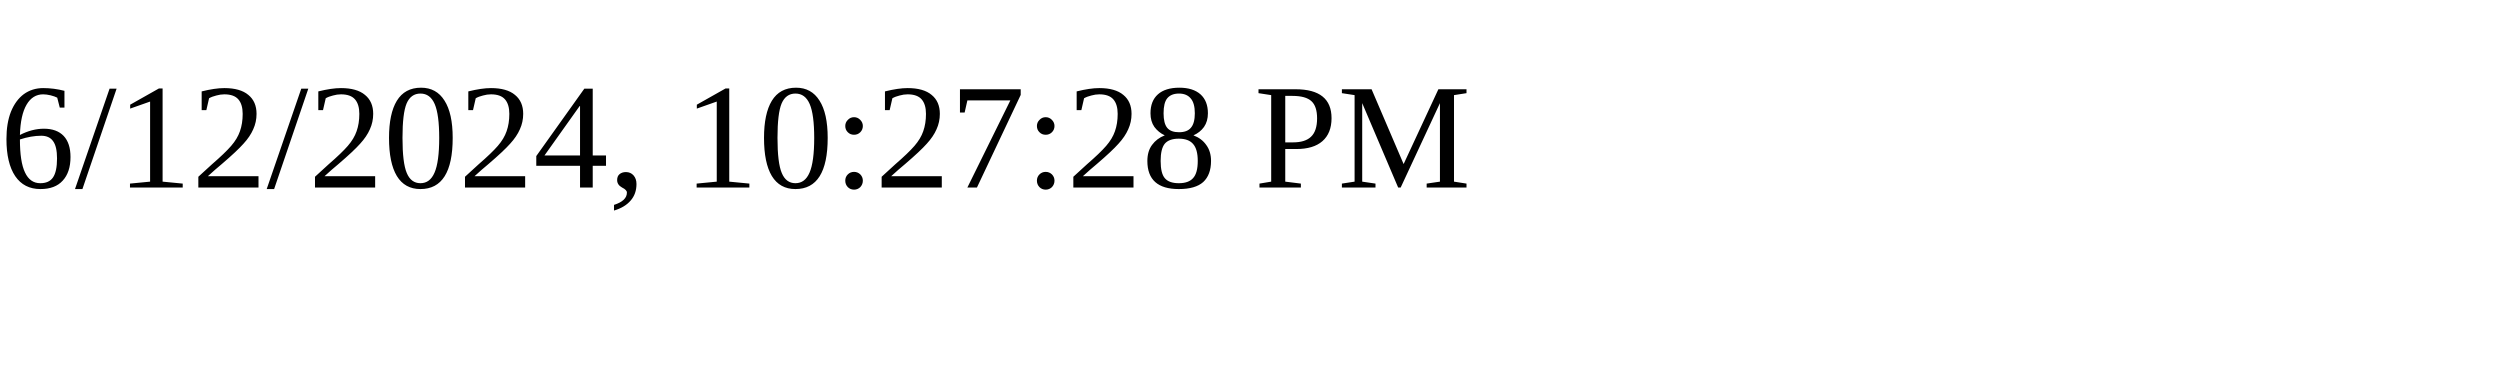
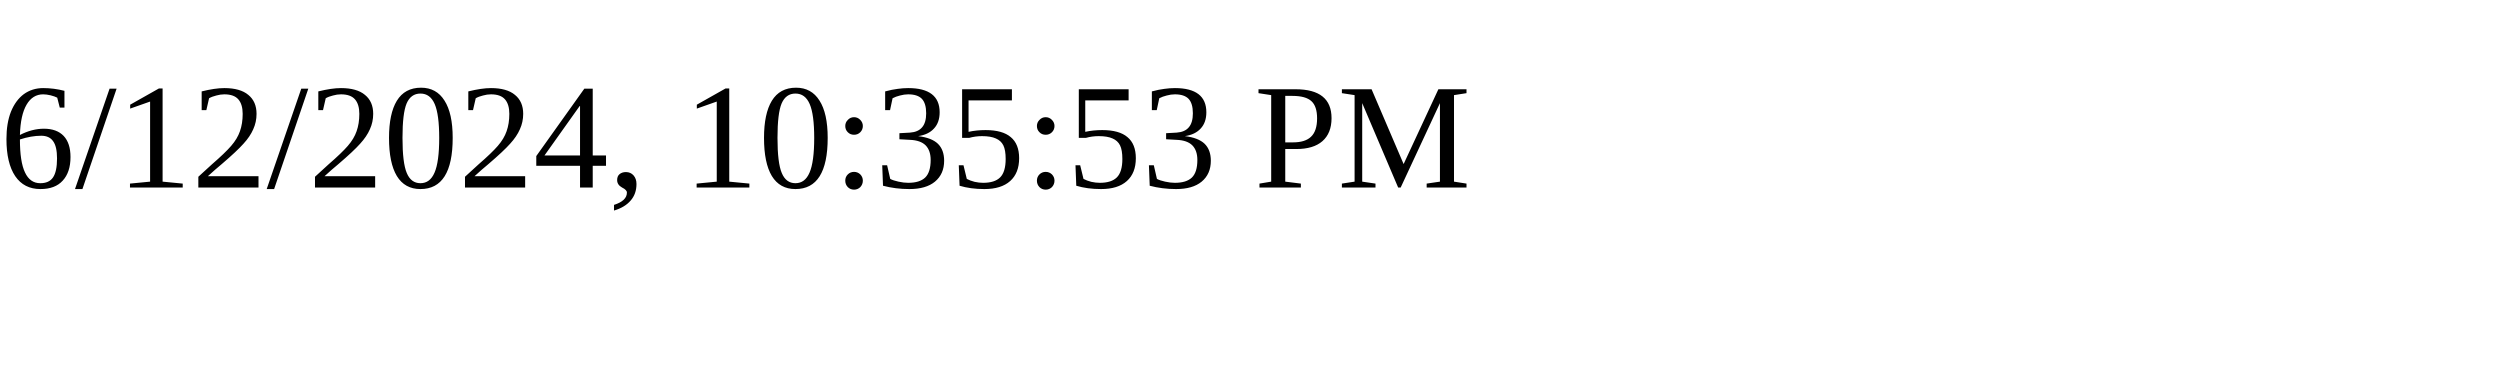
<svg xmlns="http://www.w3.org/2000/svg" height="30" width="200">
-   <text x="0" y="15">6/12/2024, 10:27:28 PM</text>
+   <text x="0" y="15">6/12/2024, 10:35:53 PM</text>
</svg>
